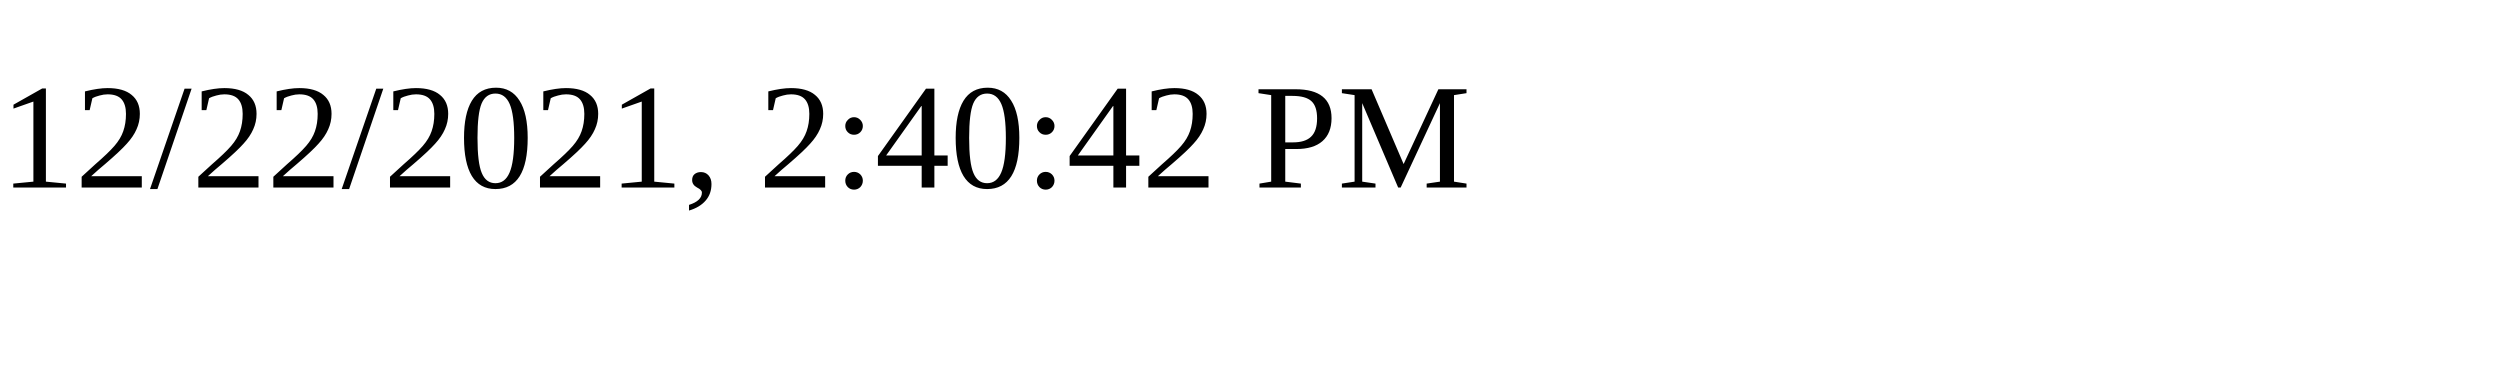
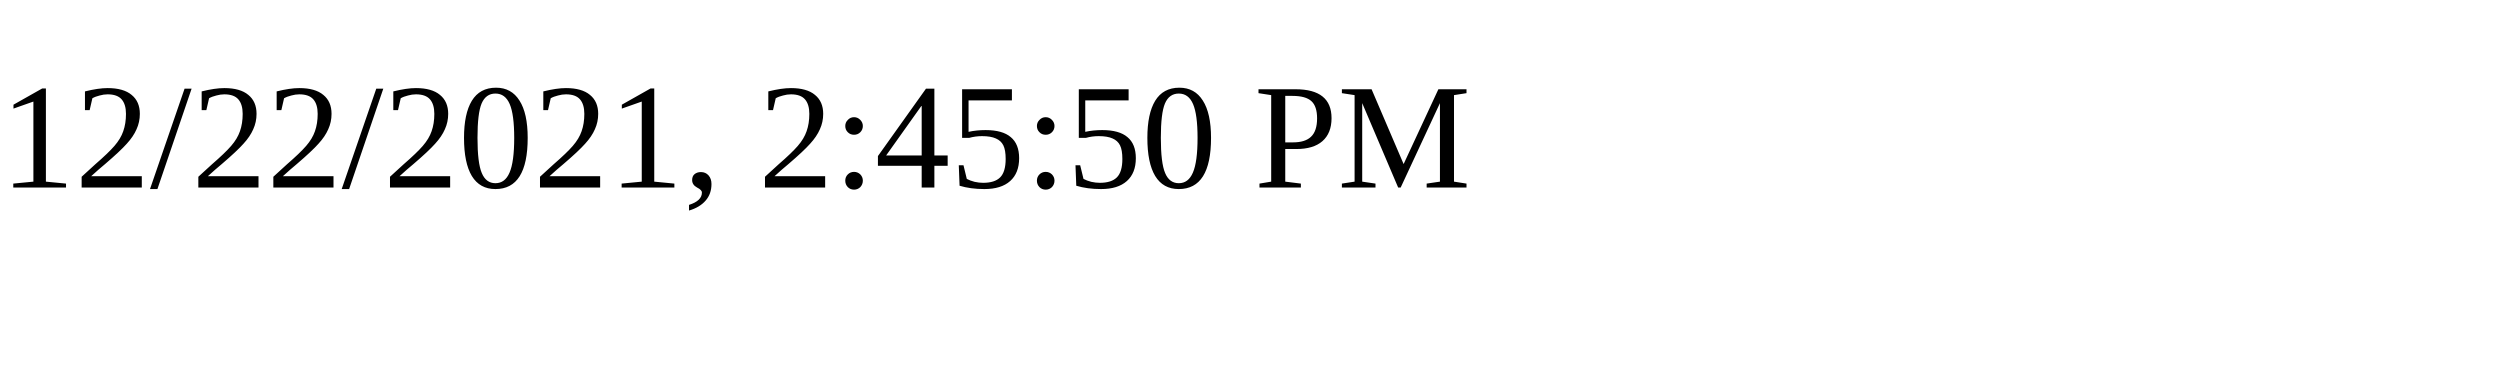
<svg xmlns="http://www.w3.org/2000/svg" height="30" width="200">
-   <text x="0" y="15">12/22/2021, 2:40:42 PM</text>
+   <text x="0" y="15">12/22/2021, 2:45:50 PM</text>
</svg>
